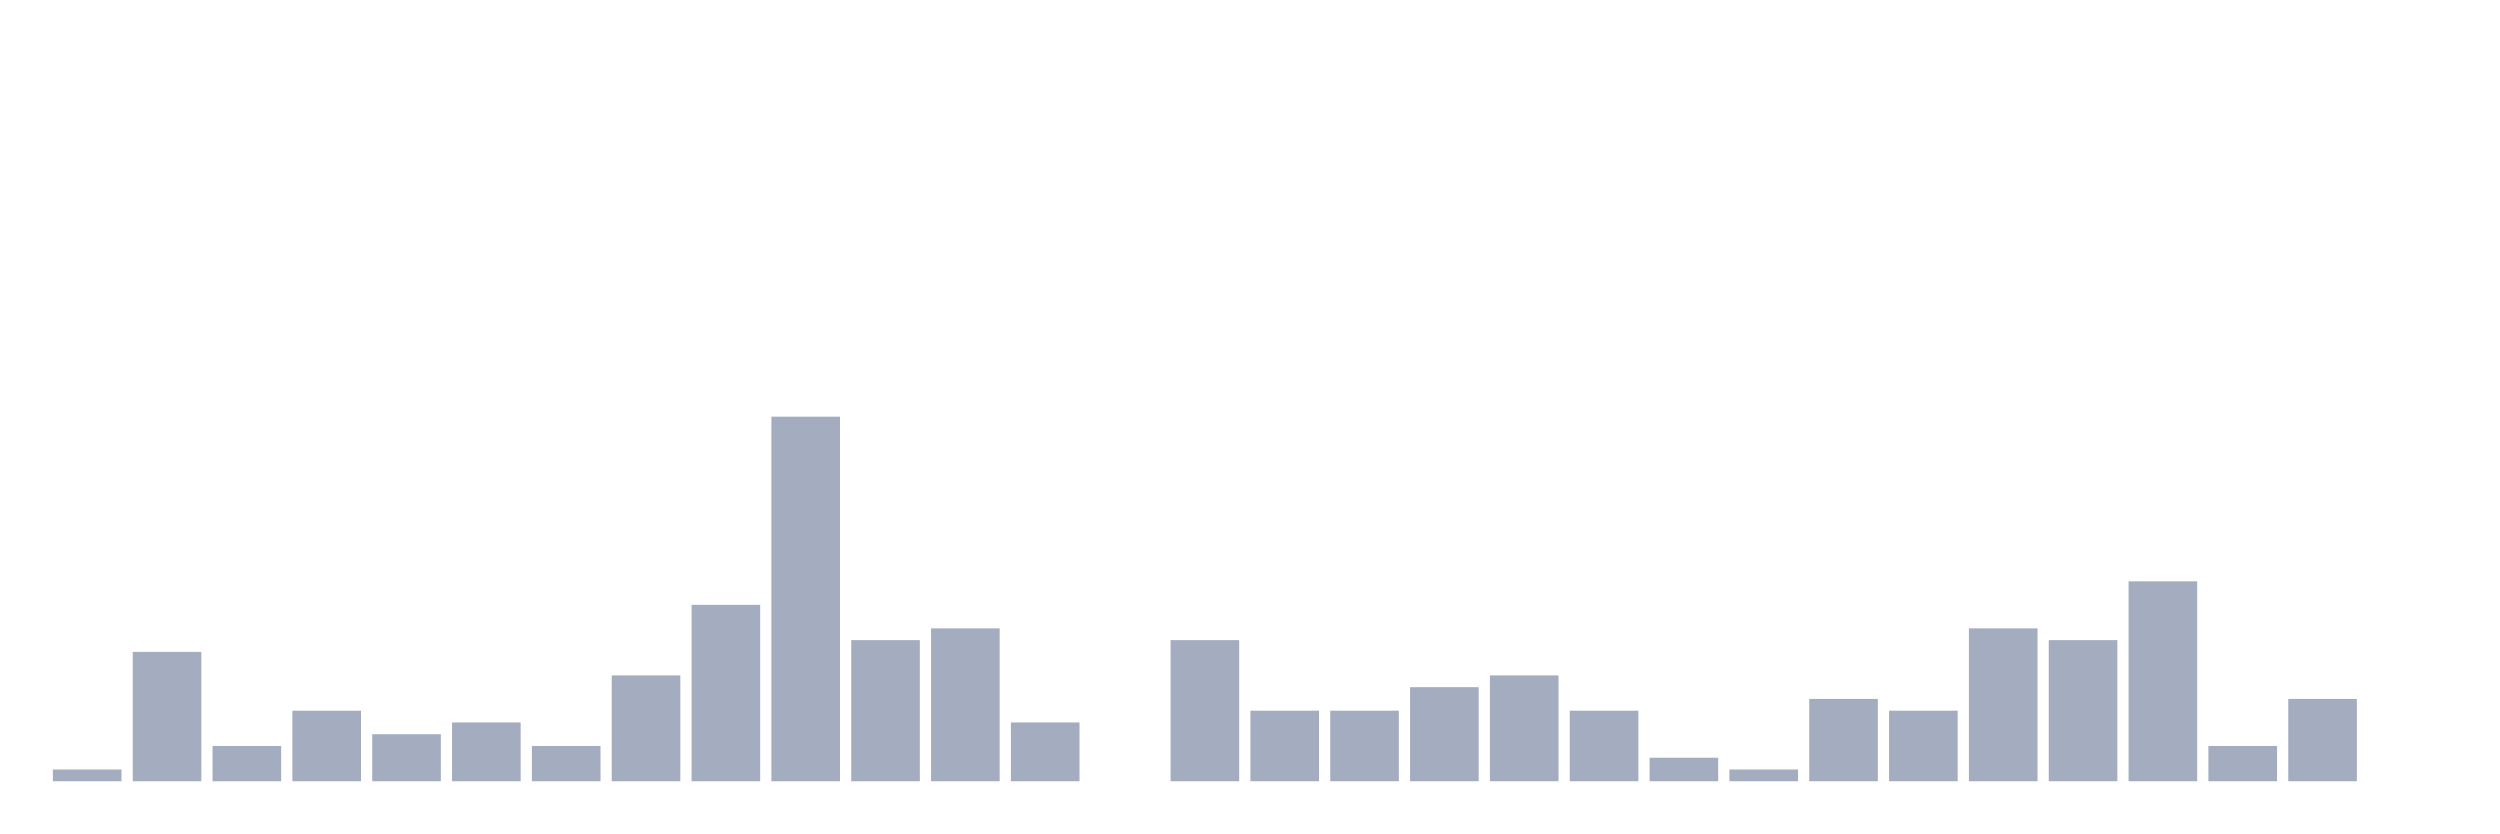
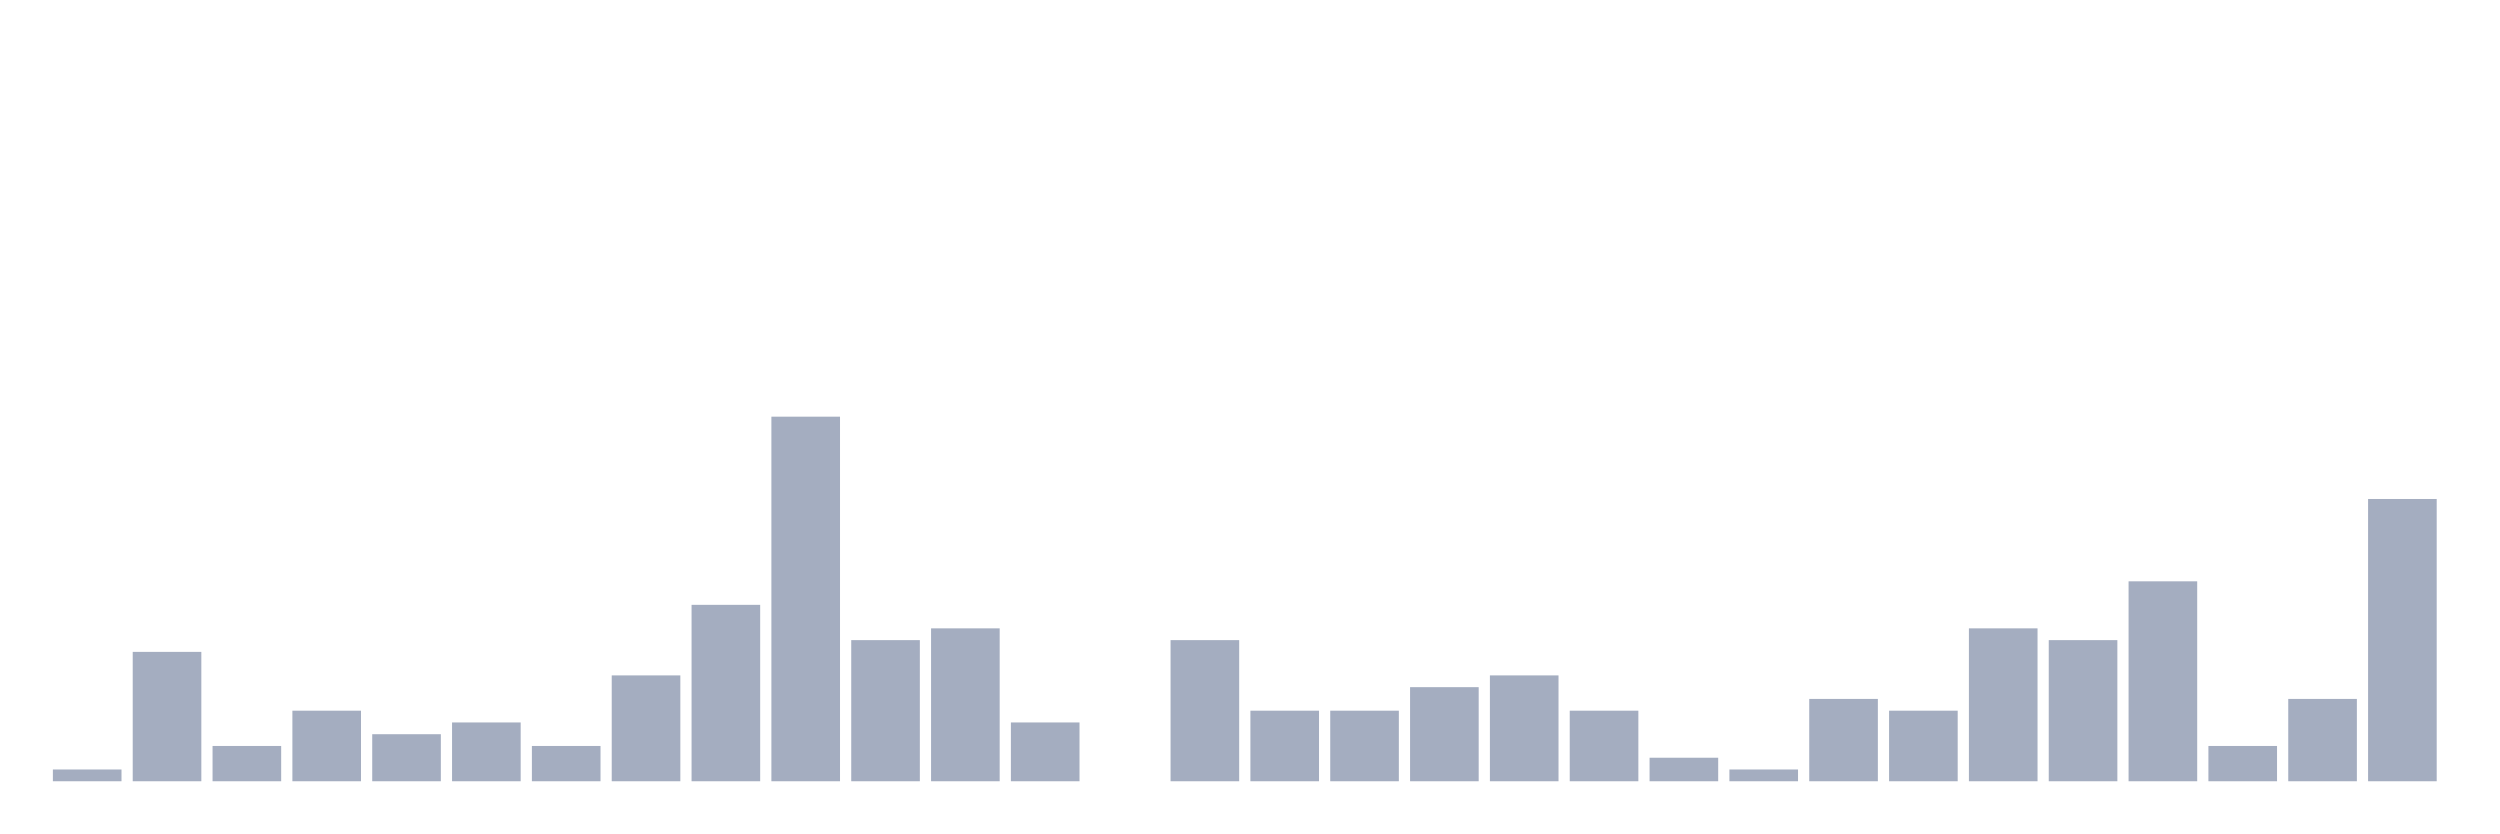
<svg xmlns="http://www.w3.org/2000/svg" viewBox="0 0 480 160">
  <g transform="translate(10,10)">
    <rect class="bar" x="0.153" width="13.175" y="137.742" height="2.258" fill="rgb(164,173,192)" />
    <rect class="bar" x="15.482" width="13.175" y="115.161" height="24.839" fill="rgb(164,173,192)" />
    <rect class="bar" x="30.81" width="13.175" y="133.226" height="6.774" fill="rgb(164,173,192)" />
    <rect class="bar" x="46.138" width="13.175" y="126.452" height="13.548" fill="rgb(164,173,192)" />
    <rect class="bar" x="61.466" width="13.175" y="130.968" height="9.032" fill="rgb(164,173,192)" />
    <rect class="bar" x="76.794" width="13.175" y="128.71" height="11.29" fill="rgb(164,173,192)" />
    <rect class="bar" x="92.123" width="13.175" y="133.226" height="6.774" fill="rgb(164,173,192)" />
    <rect class="bar" x="107.451" width="13.175" y="119.677" height="20.323" fill="rgb(164,173,192)" />
    <rect class="bar" x="122.779" width="13.175" y="106.129" height="33.871" fill="rgb(164,173,192)" />
    <rect class="bar" x="138.107" width="13.175" y="70" height="70" fill="rgb(164,173,192)" />
    <rect class="bar" x="153.436" width="13.175" y="112.903" height="27.097" fill="rgb(164,173,192)" />
    <rect class="bar" x="168.764" width="13.175" y="110.645" height="29.355" fill="rgb(164,173,192)" />
    <rect class="bar" x="184.092" width="13.175" y="128.71" height="11.29" fill="rgb(164,173,192)" />
    <rect class="bar" x="199.42" width="13.175" y="140" height="0" fill="rgb(164,173,192)" />
    <rect class="bar" x="214.748" width="13.175" y="112.903" height="27.097" fill="rgb(164,173,192)" />
    <rect class="bar" x="230.077" width="13.175" y="126.452" height="13.548" fill="rgb(164,173,192)" />
    <rect class="bar" x="245.405" width="13.175" y="126.452" height="13.548" fill="rgb(164,173,192)" />
    <rect class="bar" x="260.733" width="13.175" y="121.935" height="18.065" fill="rgb(164,173,192)" />
    <rect class="bar" x="276.061" width="13.175" y="119.677" height="20.323" fill="rgb(164,173,192)" />
    <rect class="bar" x="291.39" width="13.175" y="126.452" height="13.548" fill="rgb(164,173,192)" />
    <rect class="bar" x="306.718" width="13.175" y="135.484" height="4.516" fill="rgb(164,173,192)" />
    <rect class="bar" x="322.046" width="13.175" y="137.742" height="2.258" fill="rgb(164,173,192)" />
    <rect class="bar" x="337.374" width="13.175" y="124.194" height="15.806" fill="rgb(164,173,192)" />
    <rect class="bar" x="352.702" width="13.175" y="126.452" height="13.548" fill="rgb(164,173,192)" />
    <rect class="bar" x="368.031" width="13.175" y="110.645" height="29.355" fill="rgb(164,173,192)" />
    <rect class="bar" x="383.359" width="13.175" y="112.903" height="27.097" fill="rgb(164,173,192)" />
    <rect class="bar" x="398.687" width="13.175" y="101.613" height="38.387" fill="rgb(164,173,192)" />
    <rect class="bar" x="414.015" width="13.175" y="133.226" height="6.774" fill="rgb(164,173,192)" />
    <rect class="bar" x="429.344" width="13.175" y="124.194" height="15.806" fill="rgb(164,173,192)" />
-     <rect class="bar" x="444.672" width="13.175" y="140" height="0" fill="rgb(164,173,192)" />
+     <rect class="bar" x="444.672" width="13.175" y="85.806" height="54.194" fill="rgb(164,173,192)" />
  </g>
</svg>
